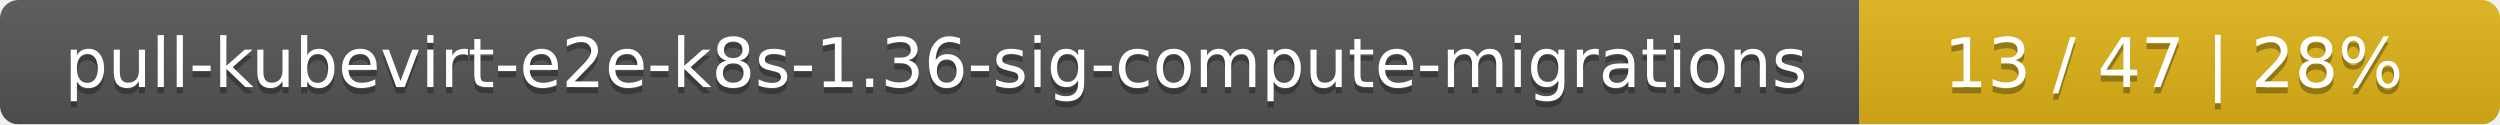
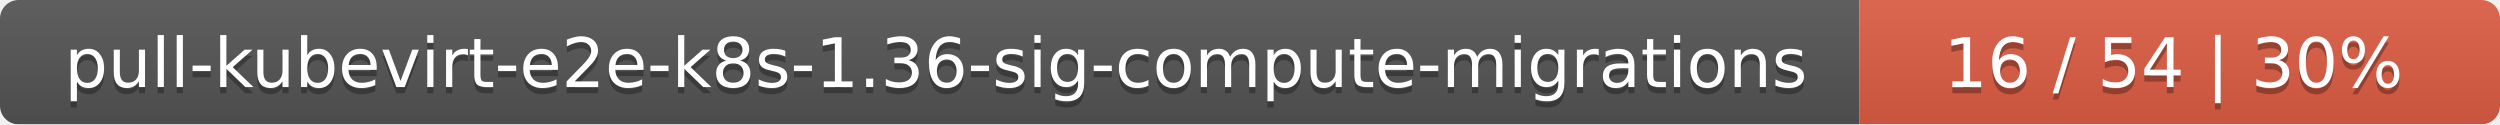
<svg xmlns="http://www.w3.org/2000/svg" width="402" height="20">
  <linearGradient id="smooth" x2="0" y2="100%">
    <stop offset="0" stop-color="#bbb" stop-opacity=".1" />
    <stop offset="1" stop-opacity=".1" />
  </linearGradient>
  <mask id="round">
    <rect width="402" height="20" rx="3" fill="#fff" />
  </mask>
  <g mask="url(#round)">
    <rect width="299" height="20" fill="#555" />
-     <rect x="299" width="103" height="20" fill="#dfb317" />
+     <rect x="299" width="103" height="20" fill="#e05d44" />
    <rect width="402" height="20" fill="url(#smooth)" />
  </g>
  <g fill="#fff" text-anchor="middle" font-family="DejaVu Sans,Verdana,Geneva,sans-serif" font-size="11">
    <text x="150.5" y="15" fill="#010101" fill-opacity=".3">pull-kubevirt-e2e-k8s-1.36-sig-compute-migrations</text>
    <text x="150.5" y="14">pull-kubevirt-e2e-k8s-1.36-sig-compute-migrations</text>
-     <text x="349.5" y="15" fill="#010101" fill-opacity=".3">13 / 47    |    28%</text>
-     <text x="349.5" y="14">13 / 47    |    28%</text>
+     <text x="349.5" y="15" fill="#010101" fill-opacity=".3">16 / 54    |    30%</text>
+     <text x="349.5" y="14">16 / 54    |    30%</text>
  </g>
</svg>
